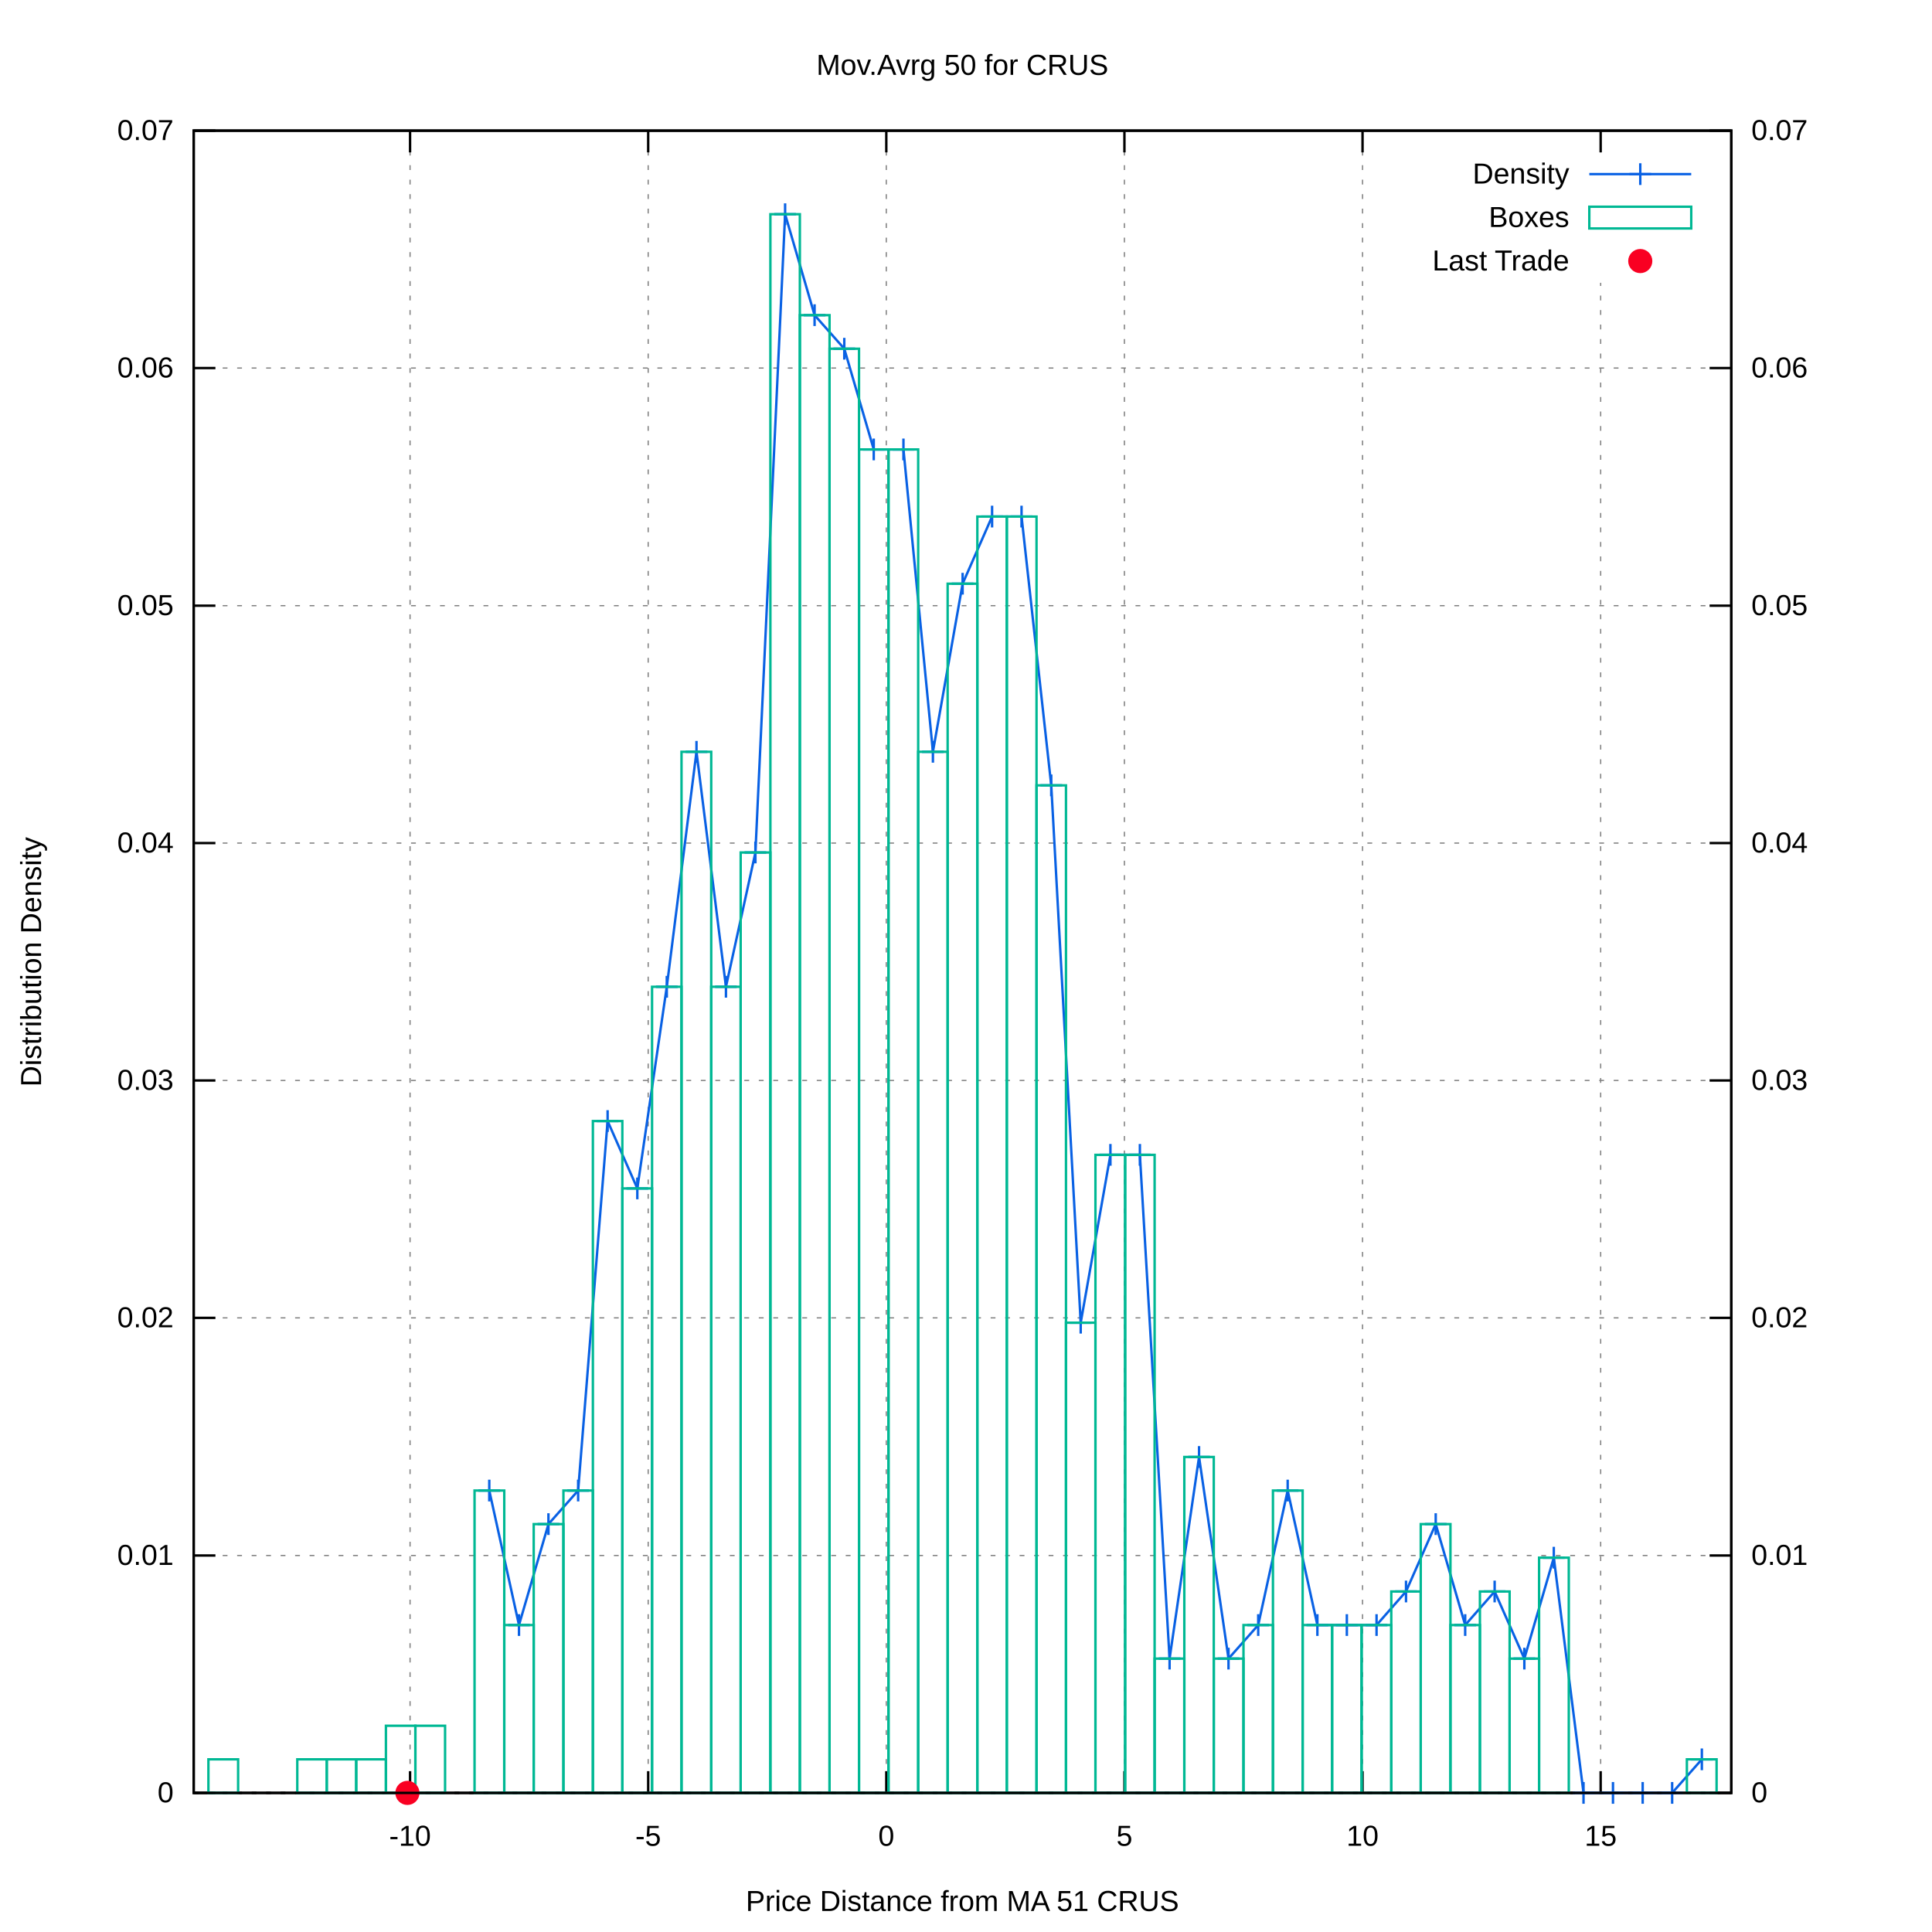
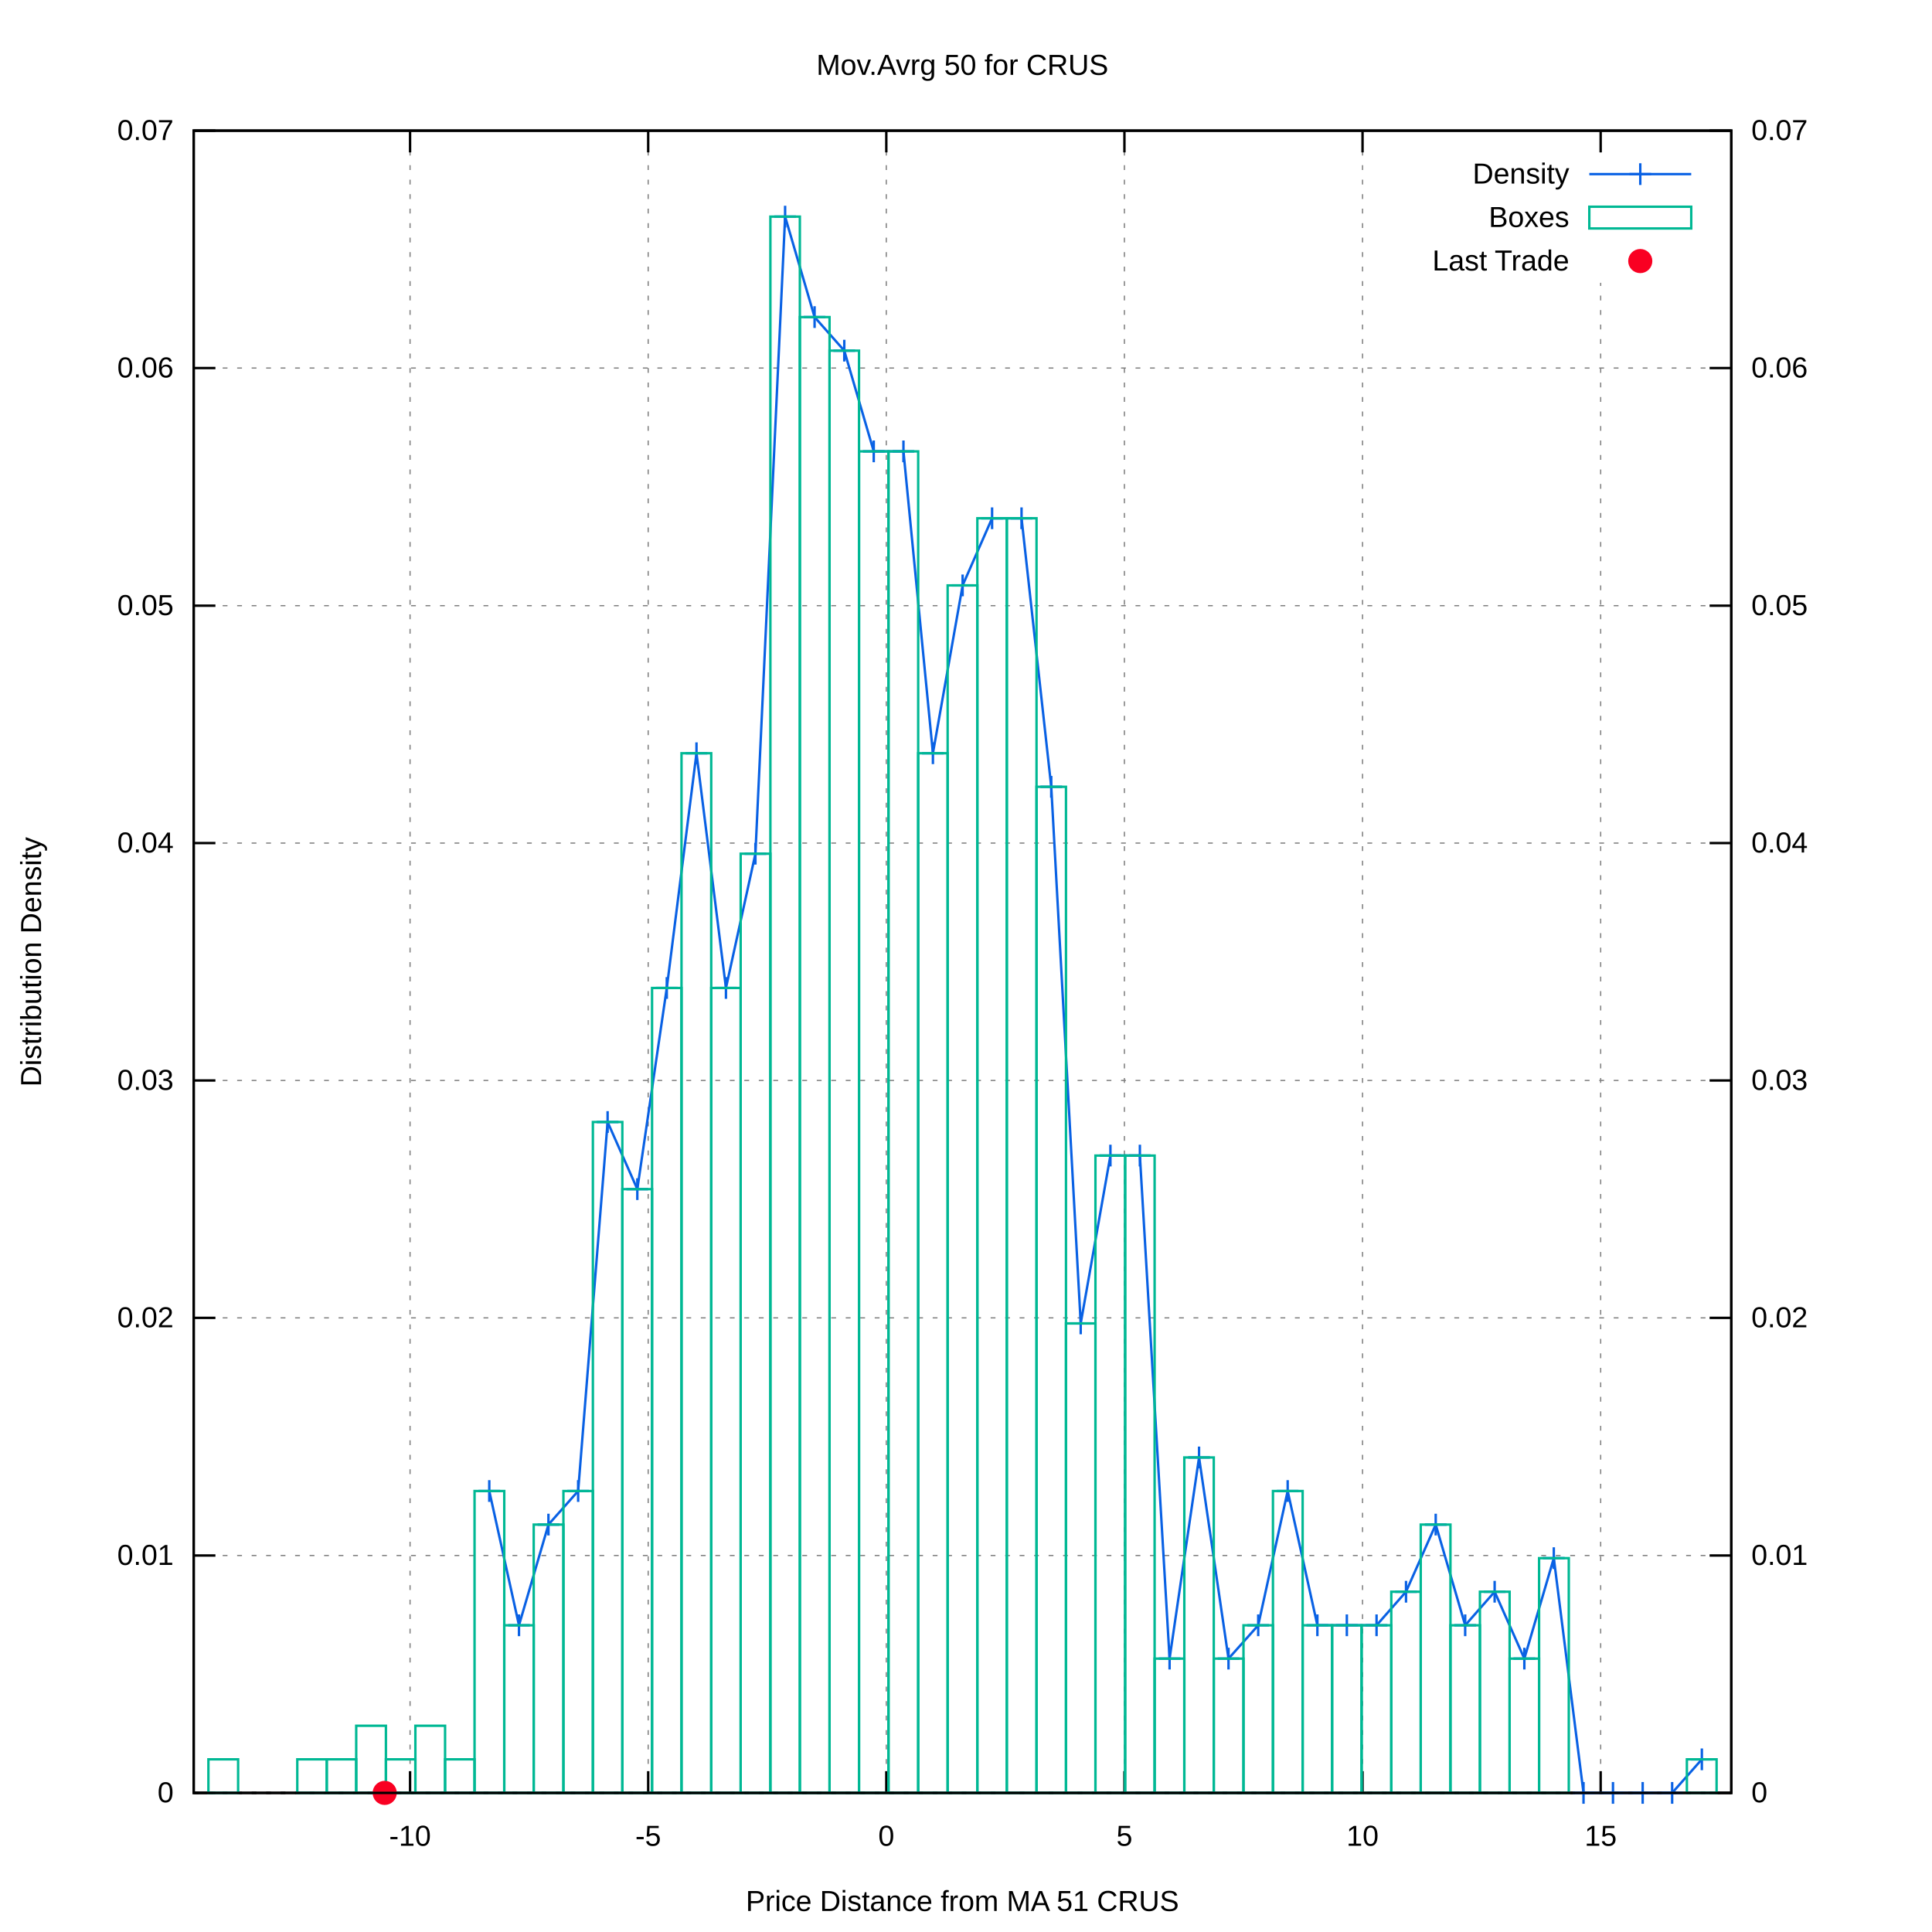
<svg xmlns="http://www.w3.org/2000/svg" xmlns:xlink="http://www.w3.org/1999/xlink" viewBox="0 0 800 800">
  <g id="gnuplot_canvas">
    <rect x="0" y="0" width="800" height="800" fill="#ffffff" />
    <defs>
      <circle id="gpDot" r="0.5" stroke-width="0.5" />
      <path id="gpPt0" stroke-width="0.222" stroke="currentColor" d="M-1,0 h2 M0,-1 v2" />
      <path id="gpPt1" stroke-width="0.222" stroke="currentColor" d="M-1,-1 L1,1 M1,-1 L-1,1" />
      <path id="gpPt2" stroke-width="0.222" stroke="currentColor" d="M-1,0 L1,0 M0,-1 L0,1 M-1,-1 L1,1 M-1,1 L1,-1" />
      <rect id="gpPt3" stroke-width="0.222" stroke="currentColor" x="-1" y="-1" width="2" height="2" />
      <rect id="gpPt4" stroke-width="0.222" stroke="currentColor" fill="currentColor" x="-1" y="-1" width="2" height="2" />
      <circle id="gpPt5" stroke-width="0.222" stroke="currentColor" cx="0" cy="0" r="1" />
      <use xlink:href="#gpPt5" id="gpPt6" fill="currentColor" stroke="none" />
      <path id="gpPt7" stroke-width="0.222" stroke="currentColor" d="M0,-1.33 L-1.33,0.67 L1.33,0.67 z" />
      <use xlink:href="#gpPt7" id="gpPt8" fill="currentColor" stroke="none" />
      <use xlink:href="#gpPt7" id="gpPt9" stroke="currentColor" transform="rotate(180)" />
      <use xlink:href="#gpPt9" id="gpPt10" fill="currentColor" stroke="none" />
      <use xlink:href="#gpPt3" id="gpPt11" stroke="currentColor" transform="rotate(45)" />
      <use xlink:href="#gpPt11" id="gpPt12" fill="currentColor" stroke="none" />
      <path id="gpPt13" stroke-width="0.222" stroke="currentColor" d="M0,1.330 L1.265,0.411 L0.782,-1.067 L-0.782,-1.076 L-1.265,0.411 z" />
      <use xlink:href="#gpPt13" id="gpPt14" fill="currentColor" stroke="none" />
      <filter id="textbox" filterUnits="objectBoundingBox" x="0" y="0" height="1" width="1">
        <feFlood flood-color="#FFFFFF" flood-opacity="1" result="bgnd" />
        <feComposite in="SourceGraphic" in2="bgnd" operator="atop" />
      </filter>
      <filter id="greybox" filterUnits="objectBoundingBox" x="0" y="0" height="1" width="1">
        <feFlood flood-color="lightgrey" flood-opacity="1" result="grey" />
        <feComposite in="SourceGraphic" in2="grey" operator="atop" />
      </filter>
    </defs>
    <g fill="none" color="#FFFFFF" stroke="black" stroke-width="1.00" stroke-linecap="butt" stroke-linejoin="miter">
</g>
    <g fill="none" color="black" stroke="currentColor" stroke-width="1.00" stroke-linecap="butt" stroke-linejoin="miter">
</g>
    <g fill="none" color="black" stroke="black" stroke-width="0.50" stroke-linecap="butt" stroke-linejoin="miter">
</g>
    <g fill="none" color="gray" stroke="currentColor" stroke-width="0.50" stroke-linecap="butt" stroke-linejoin="miter">
      <path stroke="gray" stroke-dasharray="2,4" class="gridline" d="M80.2,742.4 L716.9,742.4  " />
    </g>
    <g fill="none" color="gray" stroke="gray" stroke-width="1.00" stroke-linecap="butt" stroke-linejoin="miter">
</g>
    <g fill="none" color="black" stroke="currentColor" stroke-width="1.00" stroke-linecap="butt" stroke-linejoin="miter">
      <path stroke="black" d="M80.2,742.4 L89.2,742.4  " />
      <g transform="translate(71.9,746.3)" stroke="none" fill="black" font-family="arial" font-size="12.00" text-anchor="end">
        <text>
          <tspan font-family="arial"> 0</tspan>
        </text>
      </g>
    </g>
    <g fill="none" color="black" stroke="currentColor" stroke-width="1.00" stroke-linecap="butt" stroke-linejoin="miter">
</g>
    <g fill="none" color="black" stroke="black" stroke-width="0.50" stroke-linecap="butt" stroke-linejoin="miter">
</g>
    <g fill="none" color="gray" stroke="currentColor" stroke-width="0.50" stroke-linecap="butt" stroke-linejoin="miter">
      <path stroke="gray" stroke-dasharray="2,4" class="gridline" d="M80.2,644.1 L716.9,644.1  " />
    </g>
    <g fill="none" color="gray" stroke="gray" stroke-width="1.00" stroke-linecap="butt" stroke-linejoin="miter">
</g>
    <g fill="none" color="black" stroke="currentColor" stroke-width="1.00" stroke-linecap="butt" stroke-linejoin="miter">
      <path stroke="black" d="M80.2,644.1 L89.2,644.1  " />
      <g transform="translate(71.9,648.0)" stroke="none" fill="black" font-family="arial" font-size="12.00" text-anchor="end">
        <text>
          <tspan font-family="arial"> 0.01</tspan>
        </text>
      </g>
    </g>
    <g fill="none" color="black" stroke="currentColor" stroke-width="1.00" stroke-linecap="butt" stroke-linejoin="miter">
</g>
    <g fill="none" color="black" stroke="black" stroke-width="0.50" stroke-linecap="butt" stroke-linejoin="miter">
</g>
    <g fill="none" color="gray" stroke="currentColor" stroke-width="0.50" stroke-linecap="butt" stroke-linejoin="miter">
      <path stroke="gray" stroke-dasharray="2,4" class="gridline" d="M80.2,545.7 L716.9,545.7  " />
    </g>
    <g fill="none" color="gray" stroke="gray" stroke-width="1.00" stroke-linecap="butt" stroke-linejoin="miter">
</g>
    <g fill="none" color="black" stroke="currentColor" stroke-width="1.00" stroke-linecap="butt" stroke-linejoin="miter">
      <path stroke="black" d="M80.2,545.7 L89.2,545.7  " />
      <g transform="translate(71.9,549.6)" stroke="none" fill="black" font-family="arial" font-size="12.00" text-anchor="end">
        <text>
          <tspan font-family="arial"> 0.02</tspan>
        </text>
      </g>
    </g>
    <g fill="none" color="black" stroke="currentColor" stroke-width="1.00" stroke-linecap="butt" stroke-linejoin="miter">
</g>
    <g fill="none" color="black" stroke="black" stroke-width="0.50" stroke-linecap="butt" stroke-linejoin="miter">
</g>
    <g fill="none" color="gray" stroke="currentColor" stroke-width="0.50" stroke-linecap="butt" stroke-linejoin="miter">
      <path stroke="gray" stroke-dasharray="2,4" class="gridline" d="M80.2,447.4 L716.9,447.4  " />
    </g>
    <g fill="none" color="gray" stroke="gray" stroke-width="1.00" stroke-linecap="butt" stroke-linejoin="miter">
</g>
    <g fill="none" color="black" stroke="currentColor" stroke-width="1.00" stroke-linecap="butt" stroke-linejoin="miter">
      <path stroke="black" d="M80.2,447.4 L89.2,447.4  " />
      <g transform="translate(71.9,451.3)" stroke="none" fill="black" font-family="arial" font-size="12.00" text-anchor="end">
        <text>
          <tspan font-family="arial"> 0.03</tspan>
        </text>
      </g>
    </g>
    <g fill="none" color="black" stroke="currentColor" stroke-width="1.00" stroke-linecap="butt" stroke-linejoin="miter">
</g>
    <g fill="none" color="black" stroke="black" stroke-width="0.50" stroke-linecap="butt" stroke-linejoin="miter">
</g>
    <g fill="none" color="gray" stroke="currentColor" stroke-width="0.50" stroke-linecap="butt" stroke-linejoin="miter">
      <path stroke="gray" stroke-dasharray="2,4" class="gridline" d="M80.2,349.1 L716.9,349.1  " />
    </g>
    <g fill="none" color="gray" stroke="gray" stroke-width="1.00" stroke-linecap="butt" stroke-linejoin="miter">
</g>
    <g fill="none" color="black" stroke="currentColor" stroke-width="1.00" stroke-linecap="butt" stroke-linejoin="miter">
      <path stroke="black" d="M80.2,349.1 L89.2,349.1  " />
      <g transform="translate(71.9,353.0)" stroke="none" fill="black" font-family="arial" font-size="12.00" text-anchor="end">
        <text>
          <tspan font-family="arial"> 0.04</tspan>
        </text>
      </g>
    </g>
    <g fill="none" color="black" stroke="currentColor" stroke-width="1.00" stroke-linecap="butt" stroke-linejoin="miter">
</g>
    <g fill="none" color="black" stroke="black" stroke-width="0.50" stroke-linecap="butt" stroke-linejoin="miter">
</g>
    <g fill="none" color="gray" stroke="currentColor" stroke-width="0.50" stroke-linecap="butt" stroke-linejoin="miter">
      <path stroke="gray" stroke-dasharray="2,4" class="gridline" d="M80.2,250.8 L716.9,250.8  " />
    </g>
    <g fill="none" color="gray" stroke="gray" stroke-width="1.00" stroke-linecap="butt" stroke-linejoin="miter">
</g>
    <g fill="none" color="black" stroke="currentColor" stroke-width="1.00" stroke-linecap="butt" stroke-linejoin="miter">
      <path stroke="black" d="M80.2,250.8 L89.2,250.8  " />
      <g transform="translate(71.9,254.7)" stroke="none" fill="black" font-family="arial" font-size="12.00" text-anchor="end">
        <text>
          <tspan font-family="arial"> 0.05</tspan>
        </text>
      </g>
    </g>
    <g fill="none" color="black" stroke="currentColor" stroke-width="1.00" stroke-linecap="butt" stroke-linejoin="miter">
</g>
    <g fill="none" color="black" stroke="black" stroke-width="0.50" stroke-linecap="butt" stroke-linejoin="miter">
</g>
    <g fill="none" color="gray" stroke="currentColor" stroke-width="0.50" stroke-linecap="butt" stroke-linejoin="miter">
      <path stroke="gray" stroke-dasharray="2,4" class="gridline" d="M80.2,152.4 L716.9,152.4  " />
    </g>
    <g fill="none" color="gray" stroke="gray" stroke-width="1.00" stroke-linecap="butt" stroke-linejoin="miter">
</g>
    <g fill="none" color="black" stroke="currentColor" stroke-width="1.00" stroke-linecap="butt" stroke-linejoin="miter">
      <path stroke="black" d="M80.2,152.4 L89.2,152.4  " />
      <g transform="translate(71.9,156.3)" stroke="none" fill="black" font-family="arial" font-size="12.00" text-anchor="end">
        <text>
          <tspan font-family="arial"> 0.06</tspan>
        </text>
      </g>
    </g>
    <g fill="none" color="black" stroke="currentColor" stroke-width="1.00" stroke-linecap="butt" stroke-linejoin="miter">
</g>
    <g fill="none" color="black" stroke="black" stroke-width="0.50" stroke-linecap="butt" stroke-linejoin="miter">
</g>
    <g fill="none" color="gray" stroke="currentColor" stroke-width="0.50" stroke-linecap="butt" stroke-linejoin="miter">
      <path stroke="gray" stroke-dasharray="2,4" class="gridline" d="M80.2,54.1 L716.9,54.1  " />
    </g>
    <g fill="none" color="gray" stroke="gray" stroke-width="1.00" stroke-linecap="butt" stroke-linejoin="miter">
</g>
    <g fill="none" color="black" stroke="currentColor" stroke-width="1.00" stroke-linecap="butt" stroke-linejoin="miter">
      <path stroke="black" d="M80.2,54.1 L89.2,54.1  " />
      <g transform="translate(71.9,58.0)" stroke="none" fill="black" font-family="arial" font-size="12.00" text-anchor="end">
        <text>
          <tspan font-family="arial"> 0.07</tspan>
        </text>
      </g>
    </g>
    <g fill="none" color="black" stroke="currentColor" stroke-width="1.00" stroke-linecap="butt" stroke-linejoin="miter">
</g>
    <g fill="none" color="black" stroke="black" stroke-width="0.50" stroke-linecap="butt" stroke-linejoin="miter">
</g>
    <g fill="none" color="gray" stroke="currentColor" stroke-width="0.50" stroke-linecap="butt" stroke-linejoin="miter">
      <path stroke="gray" stroke-dasharray="2,4" class="gridline" d="M169.8,742.4 L169.8,54.1  " />
    </g>
    <g fill="none" color="gray" stroke="gray" stroke-width="1.00" stroke-linecap="butt" stroke-linejoin="miter">
</g>
    <g fill="none" color="black" stroke="currentColor" stroke-width="1.00" stroke-linecap="butt" stroke-linejoin="miter">
      <path stroke="black" d="M169.8,742.4 L169.8,733.4 M169.8,54.1 L169.8,63.1  " />
      <g transform="translate(169.8,764.3)" stroke="none" fill="black" font-family="arial" font-size="12.00" text-anchor="middle">
        <text>
          <tspan font-family="arial">-10</tspan>
        </text>
      </g>
    </g>
    <g fill="none" color="black" stroke="currentColor" stroke-width="1.00" stroke-linecap="butt" stroke-linejoin="miter">
</g>
    <g fill="none" color="black" stroke="black" stroke-width="0.50" stroke-linecap="butt" stroke-linejoin="miter">
</g>
    <g fill="none" color="gray" stroke="currentColor" stroke-width="0.50" stroke-linecap="butt" stroke-linejoin="miter">
      <path stroke="gray" stroke-dasharray="2,4" class="gridline" d="M268.4,742.4 L268.4,54.1  " />
    </g>
    <g fill="none" color="gray" stroke="gray" stroke-width="1.00" stroke-linecap="butt" stroke-linejoin="miter">
</g>
    <g fill="none" color="black" stroke="currentColor" stroke-width="1.00" stroke-linecap="butt" stroke-linejoin="miter">
      <path stroke="black" d="M268.4,742.4 L268.4,733.4 M268.4,54.1 L268.4,63.1  " />
      <g transform="translate(268.4,764.3)" stroke="none" fill="black" font-family="arial" font-size="12.00" text-anchor="middle">
        <text>
          <tspan font-family="arial">-5</tspan>
        </text>
      </g>
    </g>
    <g fill="none" color="black" stroke="currentColor" stroke-width="1.00" stroke-linecap="butt" stroke-linejoin="miter">
</g>
    <g fill="none" color="black" stroke="black" stroke-width="0.50" stroke-linecap="butt" stroke-linejoin="miter">
</g>
    <g fill="none" color="gray" stroke="currentColor" stroke-width="0.50" stroke-linecap="butt" stroke-linejoin="miter">
      <path stroke="gray" stroke-dasharray="2,4" class="gridline" d="M367.0,742.4 L367.0,54.1  " />
    </g>
    <g fill="none" color="gray" stroke="gray" stroke-width="1.00" stroke-linecap="butt" stroke-linejoin="miter">
</g>
    <g fill="none" color="black" stroke="currentColor" stroke-width="1.00" stroke-linecap="butt" stroke-linejoin="miter">
      <path stroke="black" d="M367.0,742.4 L367.0,733.4 M367.0,54.1 L367.0,63.1  " />
      <g transform="translate(367.0,764.3)" stroke="none" fill="black" font-family="arial" font-size="12.00" text-anchor="middle">
        <text>
          <tspan font-family="arial"> 0</tspan>
        </text>
      </g>
    </g>
    <g fill="none" color="black" stroke="currentColor" stroke-width="1.00" stroke-linecap="butt" stroke-linejoin="miter">
</g>
    <g fill="none" color="black" stroke="black" stroke-width="0.50" stroke-linecap="butt" stroke-linejoin="miter">
</g>
    <g fill="none" color="gray" stroke="currentColor" stroke-width="0.50" stroke-linecap="butt" stroke-linejoin="miter">
      <path stroke="gray" stroke-dasharray="2,4" class="gridline" d="M465.6,742.4 L465.6,54.1  " />
    </g>
    <g fill="none" color="gray" stroke="gray" stroke-width="1.00" stroke-linecap="butt" stroke-linejoin="miter">
</g>
    <g fill="none" color="black" stroke="currentColor" stroke-width="1.00" stroke-linecap="butt" stroke-linejoin="miter">
      <path stroke="black" d="M465.6,742.4 L465.6,733.4 M465.6,54.1 L465.6,63.1  " />
      <g transform="translate(465.6,764.3)" stroke="none" fill="black" font-family="arial" font-size="12.00" text-anchor="middle">
        <text>
          <tspan font-family="arial"> 5</tspan>
        </text>
      </g>
    </g>
    <g fill="none" color="black" stroke="currentColor" stroke-width="1.00" stroke-linecap="butt" stroke-linejoin="miter">
</g>
    <g fill="none" color="black" stroke="black" stroke-width="0.50" stroke-linecap="butt" stroke-linejoin="miter">
</g>
    <g fill="none" color="gray" stroke="currentColor" stroke-width="0.50" stroke-linecap="butt" stroke-linejoin="miter">
      <path stroke="gray" stroke-dasharray="2,4" class="gridline" d="M564.2,742.4 L564.2,54.1  " />
    </g>
    <g fill="none" color="gray" stroke="gray" stroke-width="1.00" stroke-linecap="butt" stroke-linejoin="miter">
</g>
    <g fill="none" color="black" stroke="currentColor" stroke-width="1.00" stroke-linecap="butt" stroke-linejoin="miter">
      <path stroke="black" d="M564.2,742.4 L564.2,733.4 M564.2,54.1 L564.2,63.1  " />
      <g transform="translate(564.2,764.3)" stroke="none" fill="black" font-family="arial" font-size="12.00" text-anchor="middle">
        <text>
          <tspan font-family="arial"> 10</tspan>
        </text>
      </g>
    </g>
    <g fill="none" color="black" stroke="currentColor" stroke-width="1.00" stroke-linecap="butt" stroke-linejoin="miter">
</g>
    <g fill="none" color="black" stroke="black" stroke-width="0.50" stroke-linecap="butt" stroke-linejoin="miter">
</g>
    <g fill="none" color="gray" stroke="currentColor" stroke-width="0.50" stroke-linecap="butt" stroke-linejoin="miter">
      <path stroke="gray" stroke-dasharray="2,4" class="gridline" d="M662.8,742.4 L662.8,117.1 M662.8,63.1 L662.8,54.1  " />
    </g>
    <g fill="none" color="gray" stroke="gray" stroke-width="1.00" stroke-linecap="butt" stroke-linejoin="miter">
</g>
    <g fill="none" color="black" stroke="currentColor" stroke-width="1.00" stroke-linecap="butt" stroke-linejoin="miter">
      <path stroke="black" d="M662.8,742.4 L662.8,733.4 M662.8,54.1 L662.8,63.1  " />
      <g transform="translate(662.8,764.3)" stroke="none" fill="black" font-family="arial" font-size="12.00" text-anchor="middle">
        <text>
          <tspan font-family="arial"> 15</tspan>
        </text>
      </g>
    </g>
    <g fill="none" color="black" stroke="currentColor" stroke-width="1.00" stroke-linecap="butt" stroke-linejoin="miter">
      <path stroke="black" d="M716.9,742.4 L707.9,742.4  " />
      <g transform="translate(725.2,746.3)" stroke="none" fill="black" font-family="arial" font-size="12.00" text-anchor="start">
        <text>
          <tspan font-family="arial"> 0</tspan>
        </text>
      </g>
    </g>
    <g fill="none" color="black" stroke="currentColor" stroke-width="1.00" stroke-linecap="butt" stroke-linejoin="miter">
      <path stroke="black" d="M716.9,644.1 L707.9,644.1  " />
      <g transform="translate(725.2,648.0)" stroke="none" fill="black" font-family="arial" font-size="12.00" text-anchor="start">
        <text>
          <tspan font-family="arial"> 0.01</tspan>
        </text>
      </g>
    </g>
    <g fill="none" color="black" stroke="currentColor" stroke-width="1.00" stroke-linecap="butt" stroke-linejoin="miter">
      <path stroke="black" d="M716.9,545.7 L707.9,545.7  " />
      <g transform="translate(725.2,549.6)" stroke="none" fill="black" font-family="arial" font-size="12.00" text-anchor="start">
        <text>
          <tspan font-family="arial"> 0.02</tspan>
        </text>
      </g>
    </g>
    <g fill="none" color="black" stroke="currentColor" stroke-width="1.00" stroke-linecap="butt" stroke-linejoin="miter">
      <path stroke="black" d="M716.9,447.4 L707.9,447.4  " />
      <g transform="translate(725.2,451.3)" stroke="none" fill="black" font-family="arial" font-size="12.00" text-anchor="start">
        <text>
          <tspan font-family="arial"> 0.03</tspan>
        </text>
      </g>
    </g>
    <g fill="none" color="black" stroke="currentColor" stroke-width="1.00" stroke-linecap="butt" stroke-linejoin="miter">
      <path stroke="black" d="M716.9,349.1 L707.9,349.1  " />
      <g transform="translate(725.2,353.0)" stroke="none" fill="black" font-family="arial" font-size="12.00" text-anchor="start">
        <text>
          <tspan font-family="arial"> 0.04</tspan>
        </text>
      </g>
    </g>
    <g fill="none" color="black" stroke="currentColor" stroke-width="1.00" stroke-linecap="butt" stroke-linejoin="miter">
      <path stroke="black" d="M716.9,250.8 L707.9,250.8  " />
      <g transform="translate(725.2,254.7)" stroke="none" fill="black" font-family="arial" font-size="12.00" text-anchor="start">
        <text>
          <tspan font-family="arial"> 0.05</tspan>
        </text>
      </g>
    </g>
    <g fill="none" color="black" stroke="currentColor" stroke-width="1.00" stroke-linecap="butt" stroke-linejoin="miter">
      <path stroke="black" d="M716.9,152.4 L707.9,152.4  " />
      <g transform="translate(725.2,156.3)" stroke="none" fill="black" font-family="arial" font-size="12.00" text-anchor="start">
        <text>
          <tspan font-family="arial"> 0.06</tspan>
        </text>
      </g>
    </g>
    <g fill="none" color="black" stroke="currentColor" stroke-width="1.00" stroke-linecap="butt" stroke-linejoin="miter">
      <path stroke="black" d="M716.9,54.1 L707.9,54.1  " />
      <g transform="translate(725.2,58.0)" stroke="none" fill="black" font-family="arial" font-size="12.00" text-anchor="start">
        <text>
          <tspan font-family="arial"> 0.07</tspan>
        </text>
      </g>
    </g>
    <g fill="none" color="black" stroke="currentColor" stroke-width="1.00" stroke-linecap="butt" stroke-linejoin="miter">
</g>
    <g fill="none" color="gray" stroke="currentColor" stroke-width="1.00" stroke-linecap="butt" stroke-linejoin="miter">
      <path stroke="black" stroke-dasharray="2,4" d="M80.2,742.4 L716.9,742.4  " />
    </g>
    <g fill="none" color="black" stroke="currentColor" stroke-width="1.00" stroke-linecap="butt" stroke-linejoin="miter">
      <path stroke="black" d="M80.2,54.1 L80.2,742.4 L716.9,742.4 L716.9,54.1 L80.2,54.1 Z  " />
    </g>
    <g fill="none" color="black" stroke="currentColor" stroke-width="1.00" stroke-linecap="butt" stroke-linejoin="miter">
      <g transform="translate(17.0,398.3) rotate(270)" stroke="none" fill="black" font-family="arial" font-size="12.00" text-anchor="middle">
        <text>
          <tspan font-family="arial">Distribution Density</tspan>
        </text>
      </g>
    </g>
    <g fill="none" color="black" stroke="currentColor" stroke-width="1.00" stroke-linecap="butt" stroke-linejoin="miter">
      <g transform="translate(398.5,791.3)" stroke="none" fill="black" font-family="arial" font-size="12.00" text-anchor="middle">
        <text>
          <tspan font-family="arial">Price Distance from MA 51 CRUS</tspan>
        </text>
      </g>
    </g>
    <g fill="none" color="black" stroke="currentColor" stroke-width="1.00" stroke-linecap="butt" stroke-linejoin="miter">
      <g transform="translate(398.5,31.0)" stroke="none" fill="black" font-family="arial" font-size="12.00" text-anchor="middle">
        <text>
          <tspan font-family="arial">Mov.Avrg 50 for CRUS </tspan>
        </text>
      </g>
    </g>
    <g id="gnuplot_plot_1">
      <g fill="none" color="black" stroke="currentColor" stroke-width="1.00" stroke-linecap="butt" stroke-linejoin="miter">
        <g transform="translate(649.8,76.0)" stroke="none" fill="black" font-family="arial" font-size="12.00" text-anchor="end">
          <text>
            <tspan font-family="arial">Density</tspan>
          </text>
        </g>
      </g>
      <g fill="none" color="black" stroke="currentColor" stroke-width="1.00" stroke-linecap="butt" stroke-linejoin="miter">
-         <path stroke="rgb(  9,  97, 228)" d="M658.1,72.1 L700.3,72.1 M202.6,617.2 L214.9,672.9 L227.1,631.1 L239.4,617.2 L251.6,464.2 L263.9,492.1   L276.1,408.6 L288.4,311.3 L300.6,408.6 L312.8,353.0 L325.1,88.7 L337.3,130.5 L349.6,144.4 L361.8,186.1   L374.1,186.1 L386.3,311.3 L398.6,241.7 L410.8,213.9 L423.0,213.9 L435.3,325.2 L447.5,547.7 L459.8,478.2   L472.0,478.2 L484.3,686.8 L496.5,603.3 L508.7,686.8 L521.0,672.9 L533.2,617.2 L545.5,672.9 L557.7,672.9   L570.0,672.9 L582.2,659.0 L594.5,631.1 L606.7,672.9 L618.9,659.0 L631.2,686.8 L643.4,645.0 L655.7,742.4   L667.9,742.4 L680.2,742.4 L692.4,742.4 L704.7,728.5  " />
-         <use xlink:href="#gpPt0" transform="translate(202.6,617.2) scale(4.50)" color="rgb(  9,  97, 228)" />
-         <use xlink:href="#gpPt0" transform="translate(214.9,672.9) scale(4.50)" color="rgb(  9,  97, 228)" />
-         <use xlink:href="#gpPt0" transform="translate(227.1,631.1) scale(4.50)" color="rgb(  9,  97, 228)" />
-         <use xlink:href="#gpPt0" transform="translate(239.4,617.2) scale(4.50)" color="rgb(  9,  97, 228)" />
-         <use xlink:href="#gpPt0" transform="translate(251.6,464.2) scale(4.50)" color="rgb(  9,  97, 228)" />
-         <use xlink:href="#gpPt0" transform="translate(263.9,492.1) scale(4.50)" color="rgb(  9,  97, 228)" />
-         <use xlink:href="#gpPt0" transform="translate(276.1,408.6) scale(4.50)" color="rgb(  9,  97, 228)" />
-         <use xlink:href="#gpPt0" transform="translate(288.4,311.3) scale(4.50)" color="rgb(  9,  97, 228)" />
-         <use xlink:href="#gpPt0" transform="translate(300.6,408.6) scale(4.50)" color="rgb(  9,  97, 228)" />
-         <use xlink:href="#gpPt0" transform="translate(312.8,353.0) scale(4.50)" color="rgb(  9,  97, 228)" />
-         <use xlink:href="#gpPt0" transform="translate(325.1,88.7) scale(4.50)" color="rgb(  9,  97, 228)" />
-         <use xlink:href="#gpPt0" transform="translate(337.3,130.5) scale(4.50)" color="rgb(  9,  97, 228)" />
-         <use xlink:href="#gpPt0" transform="translate(349.6,144.4) scale(4.50)" color="rgb(  9,  97, 228)" />
-         <use xlink:href="#gpPt0" transform="translate(361.8,186.1) scale(4.50)" color="rgb(  9,  97, 228)" />
-         <use xlink:href="#gpPt0" transform="translate(374.1,186.1) scale(4.50)" color="rgb(  9,  97, 228)" />
-         <use xlink:href="#gpPt0" transform="translate(386.3,311.3) scale(4.50)" color="rgb(  9,  97, 228)" />
-         <use xlink:href="#gpPt0" transform="translate(398.6,241.7) scale(4.50)" color="rgb(  9,  97, 228)" />
-         <use xlink:href="#gpPt0" transform="translate(410.8,213.9) scale(4.50)" color="rgb(  9,  97, 228)" />
-         <use xlink:href="#gpPt0" transform="translate(423.0,213.9) scale(4.50)" color="rgb(  9,  97, 228)" />
-         <use xlink:href="#gpPt0" transform="translate(435.3,325.2) scale(4.50)" color="rgb(  9,  97, 228)" />
-         <use xlink:href="#gpPt0" transform="translate(447.5,547.7) scale(4.50)" color="rgb(  9,  97, 228)" />
-         <use xlink:href="#gpPt0" transform="translate(459.8,478.2) scale(4.50)" color="rgb(  9,  97, 228)" />
-         <use xlink:href="#gpPt0" transform="translate(472.0,478.2) scale(4.50)" color="rgb(  9,  97, 228)" />
+         <path stroke="rgb(  9,  97, 228)" d="M658.1,72.1 L700.3,72.1 M202.6,617.4 L214.9,673.0 L227.1,631.3 L239.4,617.4 L251.6,464.6 L263.9,492.4   L276.1,409.1 L288.4,311.9 L300.6,409.1 L312.8,353.5 L325.1,89.7 L337.3,131.3 L349.6,145.2 L361.8,186.9   L374.1,186.9 L386.3,311.9 L398.6,242.4 L410.8,214.6 L423.0,214.6 L435.3,325.8 L447.5,548.0 L459.8,478.5   L472.0,478.5 L484.3,686.8 L496.5,603.5 L508.7,686.8 L521.0,673.0 L533.2,617.4 L545.5,673.0 L557.7,673.0   L570.0,673.0 L582.2,659.1 L594.5,631.3 L606.7,673.0 L618.9,659.1 L631.2,686.8 L643.4,645.2 L655.7,742.4   L667.9,742.4 L680.2,742.4 L692.4,742.4 L704.7,728.5  " />
+         <use xlink:href="#gpPt0" transform="translate(202.6,617.4) scale(4.50)" color="rgb(  9,  97, 228)" />
+         <use xlink:href="#gpPt0" transform="translate(214.9,673.0) scale(4.50)" color="rgb(  9,  97, 228)" />
+         <use xlink:href="#gpPt0" transform="translate(227.1,631.3) scale(4.50)" color="rgb(  9,  97, 228)" />
+         <use xlink:href="#gpPt0" transform="translate(239.4,617.4) scale(4.50)" color="rgb(  9,  97, 228)" />
+         <use xlink:href="#gpPt0" transform="translate(251.6,464.6) scale(4.50)" color="rgb(  9,  97, 228)" />
+         <use xlink:href="#gpPt0" transform="translate(263.9,492.4) scale(4.50)" color="rgb(  9,  97, 228)" />
+         <use xlink:href="#gpPt0" transform="translate(276.1,409.1) scale(4.50)" color="rgb(  9,  97, 228)" />
+         <use xlink:href="#gpPt0" transform="translate(288.4,311.9) scale(4.50)" color="rgb(  9,  97, 228)" />
+         <use xlink:href="#gpPt0" transform="translate(300.6,409.1) scale(4.50)" color="rgb(  9,  97, 228)" />
+         <use xlink:href="#gpPt0" transform="translate(312.8,353.5) scale(4.50)" color="rgb(  9,  97, 228)" />
+         <use xlink:href="#gpPt0" transform="translate(325.1,89.7) scale(4.50)" color="rgb(  9,  97, 228)" />
+         <use xlink:href="#gpPt0" transform="translate(337.3,131.3) scale(4.50)" color="rgb(  9,  97, 228)" />
+         <use xlink:href="#gpPt0" transform="translate(349.6,145.2) scale(4.50)" color="rgb(  9,  97, 228)" />
+         <use xlink:href="#gpPt0" transform="translate(361.8,186.9) scale(4.50)" color="rgb(  9,  97, 228)" />
+         <use xlink:href="#gpPt0" transform="translate(374.1,186.9) scale(4.50)" color="rgb(  9,  97, 228)" />
+         <use xlink:href="#gpPt0" transform="translate(386.3,311.9) scale(4.50)" color="rgb(  9,  97, 228)" />
+         <use xlink:href="#gpPt0" transform="translate(398.6,242.4) scale(4.50)" color="rgb(  9,  97, 228)" />
+         <use xlink:href="#gpPt0" transform="translate(410.8,214.6) scale(4.50)" color="rgb(  9,  97, 228)" />
+         <use xlink:href="#gpPt0" transform="translate(423.0,214.6) scale(4.50)" color="rgb(  9,  97, 228)" />
+         <use xlink:href="#gpPt0" transform="translate(435.3,325.8) scale(4.50)" color="rgb(  9,  97, 228)" />
+         <use xlink:href="#gpPt0" transform="translate(447.5,548.0) scale(4.50)" color="rgb(  9,  97, 228)" />
+         <use xlink:href="#gpPt0" transform="translate(459.8,478.5) scale(4.50)" color="rgb(  9,  97, 228)" />
+         <use xlink:href="#gpPt0" transform="translate(472.0,478.5) scale(4.50)" color="rgb(  9,  97, 228)" />
        <use xlink:href="#gpPt0" transform="translate(484.3,686.8) scale(4.50)" color="rgb(  9,  97, 228)" />
-         <use xlink:href="#gpPt0" transform="translate(496.5,603.3) scale(4.50)" color="rgb(  9,  97, 228)" />
+         <use xlink:href="#gpPt0" transform="translate(496.5,603.5) scale(4.50)" color="rgb(  9,  97, 228)" />
        <use xlink:href="#gpPt0" transform="translate(508.7,686.8) scale(4.50)" color="rgb(  9,  97, 228)" />
-         <use xlink:href="#gpPt0" transform="translate(521.0,672.9) scale(4.50)" color="rgb(  9,  97, 228)" />
-         <use xlink:href="#gpPt0" transform="translate(533.2,617.2) scale(4.50)" color="rgb(  9,  97, 228)" />
-         <use xlink:href="#gpPt0" transform="translate(545.5,672.9) scale(4.50)" color="rgb(  9,  97, 228)" />
-         <use xlink:href="#gpPt0" transform="translate(557.7,672.9) scale(4.50)" color="rgb(  9,  97, 228)" />
-         <use xlink:href="#gpPt0" transform="translate(570.0,672.9) scale(4.50)" color="rgb(  9,  97, 228)" />
-         <use xlink:href="#gpPt0" transform="translate(582.2,659.0) scale(4.50)" color="rgb(  9,  97, 228)" />
-         <use xlink:href="#gpPt0" transform="translate(594.5,631.1) scale(4.50)" color="rgb(  9,  97, 228)" />
-         <use xlink:href="#gpPt0" transform="translate(606.7,672.9) scale(4.50)" color="rgb(  9,  97, 228)" />
-         <use xlink:href="#gpPt0" transform="translate(618.9,659.0) scale(4.50)" color="rgb(  9,  97, 228)" />
+         <use xlink:href="#gpPt0" transform="translate(521.0,673.0) scale(4.50)" color="rgb(  9,  97, 228)" />
+         <use xlink:href="#gpPt0" transform="translate(533.2,617.4) scale(4.50)" color="rgb(  9,  97, 228)" />
+         <use xlink:href="#gpPt0" transform="translate(545.5,673.0) scale(4.50)" color="rgb(  9,  97, 228)" />
+         <use xlink:href="#gpPt0" transform="translate(557.7,673.0) scale(4.50)" color="rgb(  9,  97, 228)" />
+         <use xlink:href="#gpPt0" transform="translate(570.0,673.0) scale(4.50)" color="rgb(  9,  97, 228)" />
+         <use xlink:href="#gpPt0" transform="translate(582.2,659.1) scale(4.50)" color="rgb(  9,  97, 228)" />
+         <use xlink:href="#gpPt0" transform="translate(594.5,631.3) scale(4.50)" color="rgb(  9,  97, 228)" />
+         <use xlink:href="#gpPt0" transform="translate(606.7,673.0) scale(4.50)" color="rgb(  9,  97, 228)" />
+         <use xlink:href="#gpPt0" transform="translate(618.9,659.1) scale(4.50)" color="rgb(  9,  97, 228)" />
        <use xlink:href="#gpPt0" transform="translate(631.2,686.8) scale(4.50)" color="rgb(  9,  97, 228)" />
-         <use xlink:href="#gpPt0" transform="translate(643.4,645.0) scale(4.50)" color="rgb(  9,  97, 228)" />
+         <use xlink:href="#gpPt0" transform="translate(643.4,645.2) scale(4.50)" color="rgb(  9,  97, 228)" />
        <use xlink:href="#gpPt0" transform="translate(655.7,742.4) scale(4.50)" color="rgb(  9,  97, 228)" />
        <use xlink:href="#gpPt0" transform="translate(667.9,742.4) scale(4.50)" color="rgb(  9,  97, 228)" />
        <use xlink:href="#gpPt0" transform="translate(680.2,742.4) scale(4.50)" color="rgb(  9,  97, 228)" />
        <use xlink:href="#gpPt0" transform="translate(692.4,742.4) scale(4.50)" color="rgb(  9,  97, 228)" />
        <use xlink:href="#gpPt0" transform="translate(704.7,728.5) scale(4.50)" color="rgb(  9,  97, 228)" />
        <use xlink:href="#gpPt0" transform="translate(679.2,72.1) scale(4.50)" color="rgb(  9,  97, 228)" />
      </g>
    </g>
    <g id="gnuplot_plot_2">
      <g fill="none" color="black" stroke="currentColor" stroke-width="1.00" stroke-linecap="butt" stroke-linejoin="miter">
        <g transform="translate(649.8,94.0)" stroke="none" fill="black" font-family="arial" font-size="12.00" text-anchor="end">
          <text>
            <tspan font-family="arial">Boxes</tspan>
          </text>
        </g>
      </g>
      <g fill="none" color="black" stroke="currentColor" stroke-width="1.00" stroke-linecap="butt" stroke-linejoin="miter">
        <path stroke="rgb(  0, 184, 148)" d="M658.1,94.6 L700.3,94.6 L700.3,85.6 L658.1,85.6 L658.1,94.6 Z  " />
        <path stroke="rgb(  0, 184, 148)" d="M86.3,742.4 L86.3,728.5 L98.6,728.5 L98.6,742.4 L86.3,742.4 Z  " />
        <path stroke="rgb(  0, 184, 148)" d="M123.1,742.4 L123.1,728.5 L135.3,728.5 L135.3,742.4 L123.1,742.4 Z  " />
        <path stroke="rgb(  0, 184, 148)" d="M135.3,742.4 L135.3,728.5 L147.5,728.5 L147.5,742.4 L135.3,742.4 Z  " />
-         <path stroke="rgb(  0, 184, 148)" d="M147.5,742.4 L147.5,728.5 L159.8,728.5 L159.8,742.4 L147.5,742.4 Z  " />
-         <path stroke="rgb(  0, 184, 148)" d="M159.8,742.4 L159.8,714.6 L172.0,714.6 L172.0,742.4 L159.8,742.4 Z  " />
+         <path stroke="rgb(  0, 184, 148)" d="M147.5,742.4 L147.5,714.6 L159.8,714.6 L159.8,742.4 L147.5,742.4 Z  " />
+         <path stroke="rgb(  0, 184, 148)" d="M159.8,742.4 L159.8,728.5 L172.0,728.5 L172.0,742.4 L159.8,742.4 Z  " />
        <path stroke="rgb(  0, 184, 148)" d="M172.0,742.4 L172.0,714.6 L184.3,714.6 L184.3,742.4 L172.0,742.4 Z  " />
-         <path stroke="rgb(  0, 184, 148)" d="M196.5,742.4 L196.5,617.2 L208.8,617.2 L208.8,742.4 L196.5,742.4 Z  " />
-         <path stroke="rgb(  0, 184, 148)" d="M208.8,742.4 L208.8,672.9 L221.0,672.9 L221.0,742.4 L208.8,742.4 Z  " />
-         <path stroke="rgb(  0, 184, 148)" d="M221.0,742.4 L221.0,631.1 L233.3,631.1 L233.3,742.4 L221.0,742.4 Z  " />
-         <path stroke="rgb(  0, 184, 148)" d="M233.3,742.4 L233.3,617.2 L245.5,617.2 L245.5,742.4 L233.3,742.4 Z  " />
-         <path stroke="rgb(  0, 184, 148)" d="M245.5,742.4 L245.5,464.2 L257.7,464.2 L257.7,742.4 L245.5,742.4 Z  " />
-         <path stroke="rgb(  0, 184, 148)" d="M257.7,742.4 L257.7,492.1 L270.0,492.1 L270.0,742.4 L257.7,742.4 Z  " />
-         <path stroke="rgb(  0, 184, 148)" d="M270.0,742.4 L270.0,408.6 L282.2,408.6 L282.2,742.4 L270.0,742.4 Z  " />
-         <path stroke="rgb(  0, 184, 148)" d="M282.2,742.4 L282.2,311.3 L294.5,311.3 L294.5,742.4 L282.2,742.4 Z  " />
-         <path stroke="rgb(  0, 184, 148)" d="M294.5,742.4 L294.5,408.6 L306.7,408.6 L306.7,742.4 L294.5,742.4 Z  " />
-         <path stroke="rgb(  0, 184, 148)" d="M306.7,742.4 L306.7,353.0 L319.0,353.0 L319.0,742.4 L306.7,742.4 Z  " />
-         <path stroke="rgb(  0, 184, 148)" d="M319.0,742.4 L319.0,88.7 L331.2,88.7 L331.2,742.4 L319.0,742.4 Z  " />
-         <path stroke="rgb(  0, 184, 148)" d="M331.2,742.4 L331.2,130.5 L343.5,130.5 L343.5,742.4 L331.2,742.4 Z  " />
-         <path stroke="rgb(  0, 184, 148)" d="M343.5,742.4 L343.5,144.4 L355.7,144.4 L355.7,742.4 L343.5,742.4 Z  " />
-         <path stroke="rgb(  0, 184, 148)" d="M355.7,742.4 L355.7,186.1 L367.9,186.1 L367.9,742.4 L355.7,742.4 Z  " />
-         <path stroke="rgb(  0, 184, 148)" d="M367.9,742.4 L367.9,186.1 L380.2,186.1 L380.2,742.4 L367.9,742.4 Z  " />
-         <path stroke="rgb(  0, 184, 148)" d="M380.2,742.4 L380.2,311.3 L392.4,311.3 L392.4,742.4 L380.2,742.4 Z  " />
-         <path stroke="rgb(  0, 184, 148)" d="M392.4,742.4 L392.4,241.7 L404.7,241.7 L404.7,742.4 L392.4,742.4 Z  " />
-         <path stroke="rgb(  0, 184, 148)" d="M404.7,742.4 L404.7,213.9 L416.9,213.9 L416.9,742.4 L404.7,742.4 Z  " />
-         <path stroke="rgb(  0, 184, 148)" d="M416.9,742.4 L416.9,213.9 L429.2,213.9 L429.2,742.4 L416.9,742.4 Z  " />
-         <path stroke="rgb(  0, 184, 148)" d="M429.2,742.4 L429.2,325.2 L441.4,325.2 L441.4,742.4 L429.2,742.4 Z  " />
-         <path stroke="rgb(  0, 184, 148)" d="M441.4,742.4 L441.4,547.7 L453.6,547.7 L453.6,742.4 L441.4,742.4 Z  " />
-         <path stroke="rgb(  0, 184, 148)" d="M453.6,742.4 L453.6,478.2 L465.9,478.2 L465.9,742.4 L453.6,742.4 Z  " />
-         <path stroke="rgb(  0, 184, 148)" d="M465.9,742.4 L465.9,478.2 L478.1,478.2 L478.1,742.4 L465.9,742.4 Z  " />
+         <path stroke="rgb(  0, 184, 148)" d="M184.3,742.4 L184.3,728.5 L196.5,728.5 L196.5,742.4 L184.3,742.4 Z  " />
+         <path stroke="rgb(  0, 184, 148)" d="M196.5,742.4 L196.5,617.4 L208.8,617.4 L208.8,742.4 L196.5,742.4 Z  " />
+         <path stroke="rgb(  0, 184, 148)" d="M208.8,742.4 L208.8,673.0 L221.0,673.0 L221.0,742.4 L208.8,742.4 Z  " />
+         <path stroke="rgb(  0, 184, 148)" d="M221.0,742.4 L221.0,631.3 L233.3,631.3 L233.3,742.4 L221.0,742.4 Z  " />
+         <path stroke="rgb(  0, 184, 148)" d="M233.3,742.4 L233.3,617.4 L245.5,617.4 L245.5,742.4 L233.3,742.4 Z  " />
+         <path stroke="rgb(  0, 184, 148)" d="M245.5,742.4 L245.5,464.6 L257.7,464.6 L257.7,742.4 L245.5,742.4 Z  " />
+         <path stroke="rgb(  0, 184, 148)" d="M257.7,742.4 L257.7,492.4 L270.0,492.4 L270.0,742.4 L257.7,742.4 Z  " />
+         <path stroke="rgb(  0, 184, 148)" d="M270.0,742.4 L270.0,409.1 L282.2,409.1 L282.2,742.4 L270.0,742.4 Z  " />
+         <path stroke="rgb(  0, 184, 148)" d="M282.2,742.4 L282.2,311.9 L294.5,311.9 L294.5,742.4 L282.2,742.4 Z  " />
+         <path stroke="rgb(  0, 184, 148)" d="M294.5,742.4 L294.5,409.1 L306.7,409.1 L306.7,742.4 L294.5,742.4 Z  " />
+         <path stroke="rgb(  0, 184, 148)" d="M306.7,742.4 L306.7,353.5 L319.0,353.5 L319.0,742.4 L306.7,742.4 Z  " />
+         <path stroke="rgb(  0, 184, 148)" d="M319.0,742.4 L319.0,89.7 L331.2,89.7 L331.2,742.4 L319.0,742.4 Z  " />
+         <path stroke="rgb(  0, 184, 148)" d="M331.2,742.4 L331.2,131.3 L343.5,131.3 L343.5,742.4 L331.2,742.4 Z  " />
+         <path stroke="rgb(  0, 184, 148)" d="M343.5,742.4 L343.5,145.2 L355.7,145.2 L355.7,742.4 L343.5,742.4 Z  " />
+         <path stroke="rgb(  0, 184, 148)" d="M355.7,742.4 L355.7,186.9 L367.9,186.9 L367.9,742.4 L355.7,742.4 Z  " />
+         <path stroke="rgb(  0, 184, 148)" d="M367.9,742.4 L367.9,186.9 L380.2,186.9 L380.2,742.4 L367.9,742.4 Z  " />
+         <path stroke="rgb(  0, 184, 148)" d="M380.2,742.4 L380.2,311.9 L392.4,311.9 L392.4,742.4 L380.2,742.4 Z  " />
+         <path stroke="rgb(  0, 184, 148)" d="M392.4,742.4 L392.4,242.4 L404.7,242.4 L404.7,742.4 L392.4,742.4 Z  " />
+         <path stroke="rgb(  0, 184, 148)" d="M404.7,742.4 L404.7,214.6 L416.9,214.6 L416.9,742.4 L404.7,742.4 Z  " />
+         <path stroke="rgb(  0, 184, 148)" d="M416.9,742.4 L416.9,214.6 L429.2,214.6 L429.2,742.4 L416.9,742.4 Z  " />
+         <path stroke="rgb(  0, 184, 148)" d="M429.2,742.4 L429.2,325.8 L441.4,325.8 L441.4,742.4 L429.2,742.4 Z  " />
+         <path stroke="rgb(  0, 184, 148)" d="M441.4,742.4 L441.4,548.0 L453.6,548.0 L453.6,742.4 L441.4,742.4 Z  " />
+         <path stroke="rgb(  0, 184, 148)" d="M453.6,742.4 L453.6,478.5 L465.9,478.5 L465.9,742.4 L453.6,742.4 Z  " />
+         <path stroke="rgb(  0, 184, 148)" d="M465.9,742.4 L465.9,478.5 L478.1,478.5 L478.1,742.4 L465.9,742.4 Z  " />
        <path stroke="rgb(  0, 184, 148)" d="M478.1,742.4 L478.1,686.8 L490.4,686.8 L490.4,742.4 L478.1,742.4 Z  " />
-         <path stroke="rgb(  0, 184, 148)" d="M490.4,742.4 L490.4,603.3 L502.6,603.3 L502.6,742.4 L490.4,742.4 Z  " />
+         <path stroke="rgb(  0, 184, 148)" d="M490.4,742.4 L490.4,603.5 L502.6,603.5 L502.6,742.4 L490.4,742.4 Z  " />
        <path stroke="rgb(  0, 184, 148)" d="M502.6,742.4 L502.6,686.8 L514.9,686.8 L514.9,742.4 L502.6,742.4 Z  " />
-         <path stroke="rgb(  0, 184, 148)" d="M514.9,742.4 L514.9,672.9 L527.1,672.9 L527.1,742.4 L514.9,742.4 Z  " />
-         <path stroke="rgb(  0, 184, 148)" d="M527.1,742.4 L527.1,617.2 L539.4,617.2 L539.4,742.4 L527.1,742.4 Z  " />
-         <path stroke="rgb(  0, 184, 148)" d="M539.4,742.4 L539.4,672.9 L551.6,672.9 L551.6,742.4 L539.4,742.4 Z  " />
-         <path stroke="rgb(  0, 184, 148)" d="M551.6,742.4 L551.6,672.9 L563.8,672.9 L563.8,742.4 L551.6,742.4 Z  " />
-         <path stroke="rgb(  0, 184, 148)" d="M563.8,742.4 L563.8,672.9 L576.1,672.9 L576.1,742.4 L563.8,742.4 Z  " />
-         <path stroke="rgb(  0, 184, 148)" d="M576.1,742.4 L576.1,659.0 L588.3,659.0 L588.3,742.4 L576.1,742.4 Z  " />
-         <path stroke="rgb(  0, 184, 148)" d="M588.3,742.4 L588.3,631.1 L600.6,631.1 L600.6,742.4 L588.3,742.4 Z  " />
-         <path stroke="rgb(  0, 184, 148)" d="M600.6,742.4 L600.6,672.9 L612.8,672.9 L612.8,742.4 L600.6,742.4 Z  " />
-         <path stroke="rgb(  0, 184, 148)" d="M612.8,742.4 L612.8,659.0 L625.1,659.0 L625.1,742.4 L612.8,742.4 Z  " />
+         <path stroke="rgb(  0, 184, 148)" d="M514.9,742.4 L514.9,673.0 L527.1,673.0 L527.1,742.4 L514.9,742.4 Z  " />
+         <path stroke="rgb(  0, 184, 148)" d="M527.1,742.4 L527.1,617.4 L539.4,617.4 L539.4,742.4 L527.1,742.4 Z  " />
+         <path stroke="rgb(  0, 184, 148)" d="M539.4,742.4 L539.4,673.0 L551.6,673.0 L551.6,742.4 L539.4,742.4 Z  " />
+         <path stroke="rgb(  0, 184, 148)" d="M551.6,742.4 L551.6,673.0 L563.8,673.0 L563.8,742.4 L551.6,742.4 Z  " />
+         <path stroke="rgb(  0, 184, 148)" d="M563.8,742.4 L563.8,673.0 L576.1,673.0 L576.1,742.4 L563.8,742.4 Z  " />
+         <path stroke="rgb(  0, 184, 148)" d="M576.1,742.4 L576.1,659.1 L588.3,659.1 L588.3,742.4 L576.1,742.4 Z  " />
+         <path stroke="rgb(  0, 184, 148)" d="M588.3,742.4 L588.3,631.3 L600.6,631.3 L600.6,742.4 L588.3,742.4 Z  " />
+         <path stroke="rgb(  0, 184, 148)" d="M600.6,742.4 L600.6,673.0 L612.8,673.0 L612.8,742.4 L600.6,742.4 Z  " />
+         <path stroke="rgb(  0, 184, 148)" d="M612.8,742.4 L612.8,659.1 L625.1,659.1 L625.1,742.4 L612.8,742.4 Z  " />
        <path stroke="rgb(  0, 184, 148)" d="M625.1,742.4 L625.1,686.8 L637.3,686.8 L637.3,742.4 L625.1,742.4 Z  " />
-         <path stroke="rgb(  0, 184, 148)" d="M637.3,742.4 L637.3,645.0 L649.6,645.0 L649.6,742.4 L637.3,742.4 Z  " />
+         <path stroke="rgb(  0, 184, 148)" d="M637.3,742.4 L637.3,645.2 L649.6,645.2 L649.6,742.4 L637.3,742.4 Z  " />
        <path stroke="rgb(  0, 184, 148)" d="M698.5,742.4 L698.5,728.5 L710.8,728.5 L710.8,742.4 L698.5,742.4 Z  " />
      </g>
    </g>
    <g id="gnuplot_plot_3">
      <g fill="none" color="black" stroke="currentColor" stroke-width="1.00" stroke-linecap="butt" stroke-linejoin="miter">
        <g transform="translate(649.8,112.0)" stroke="none" fill="black" font-family="arial" font-size="12.00" text-anchor="end">
          <text>
            <tspan font-family="arial">Last Trade</tspan>
          </text>
        </g>
      </g>
      <g fill="none" color="black" stroke="currentColor" stroke-width="1.00" stroke-linecap="butt" stroke-linejoin="miter">
-         <use xlink:href="#gpPt6" transform="translate(168.7,742.4) scale(4.50)" color="rgb(249,   0,  34)" />
+         <use xlink:href="#gpPt6" transform="translate(159.3,742.4) scale(4.50)" color="rgb(249,   0,  34)" />
        <use xlink:href="#gpPt6" transform="translate(679.2,108.1) scale(4.50)" color="rgb(249,   0,  34)" />
      </g>
    </g>
    <g fill="none" color="#FFFFFF" stroke="rgb(249,   0,  34)" stroke-width="2.00" stroke-linecap="butt" stroke-linejoin="miter">
</g>
    <g fill="none" color="black" stroke="currentColor" stroke-width="2.00" stroke-linecap="butt" stroke-linejoin="miter">
</g>
    <g fill="none" color="black" stroke="black" stroke-width="1.00" stroke-linecap="butt" stroke-linejoin="miter">
</g>
    <g fill="none" color="black" stroke="currentColor" stroke-width="1.00" stroke-linecap="butt" stroke-linejoin="miter">
      <path stroke="black" d="M80.2,54.1 L80.2,742.4 L716.9,742.4 L716.9,54.1 L80.2,54.1 Z  " />
    </g>
    <g fill="none" color="black" stroke="currentColor" stroke-width="1.00" stroke-linecap="butt" stroke-linejoin="miter">
</g>
  </g>
</svg>
